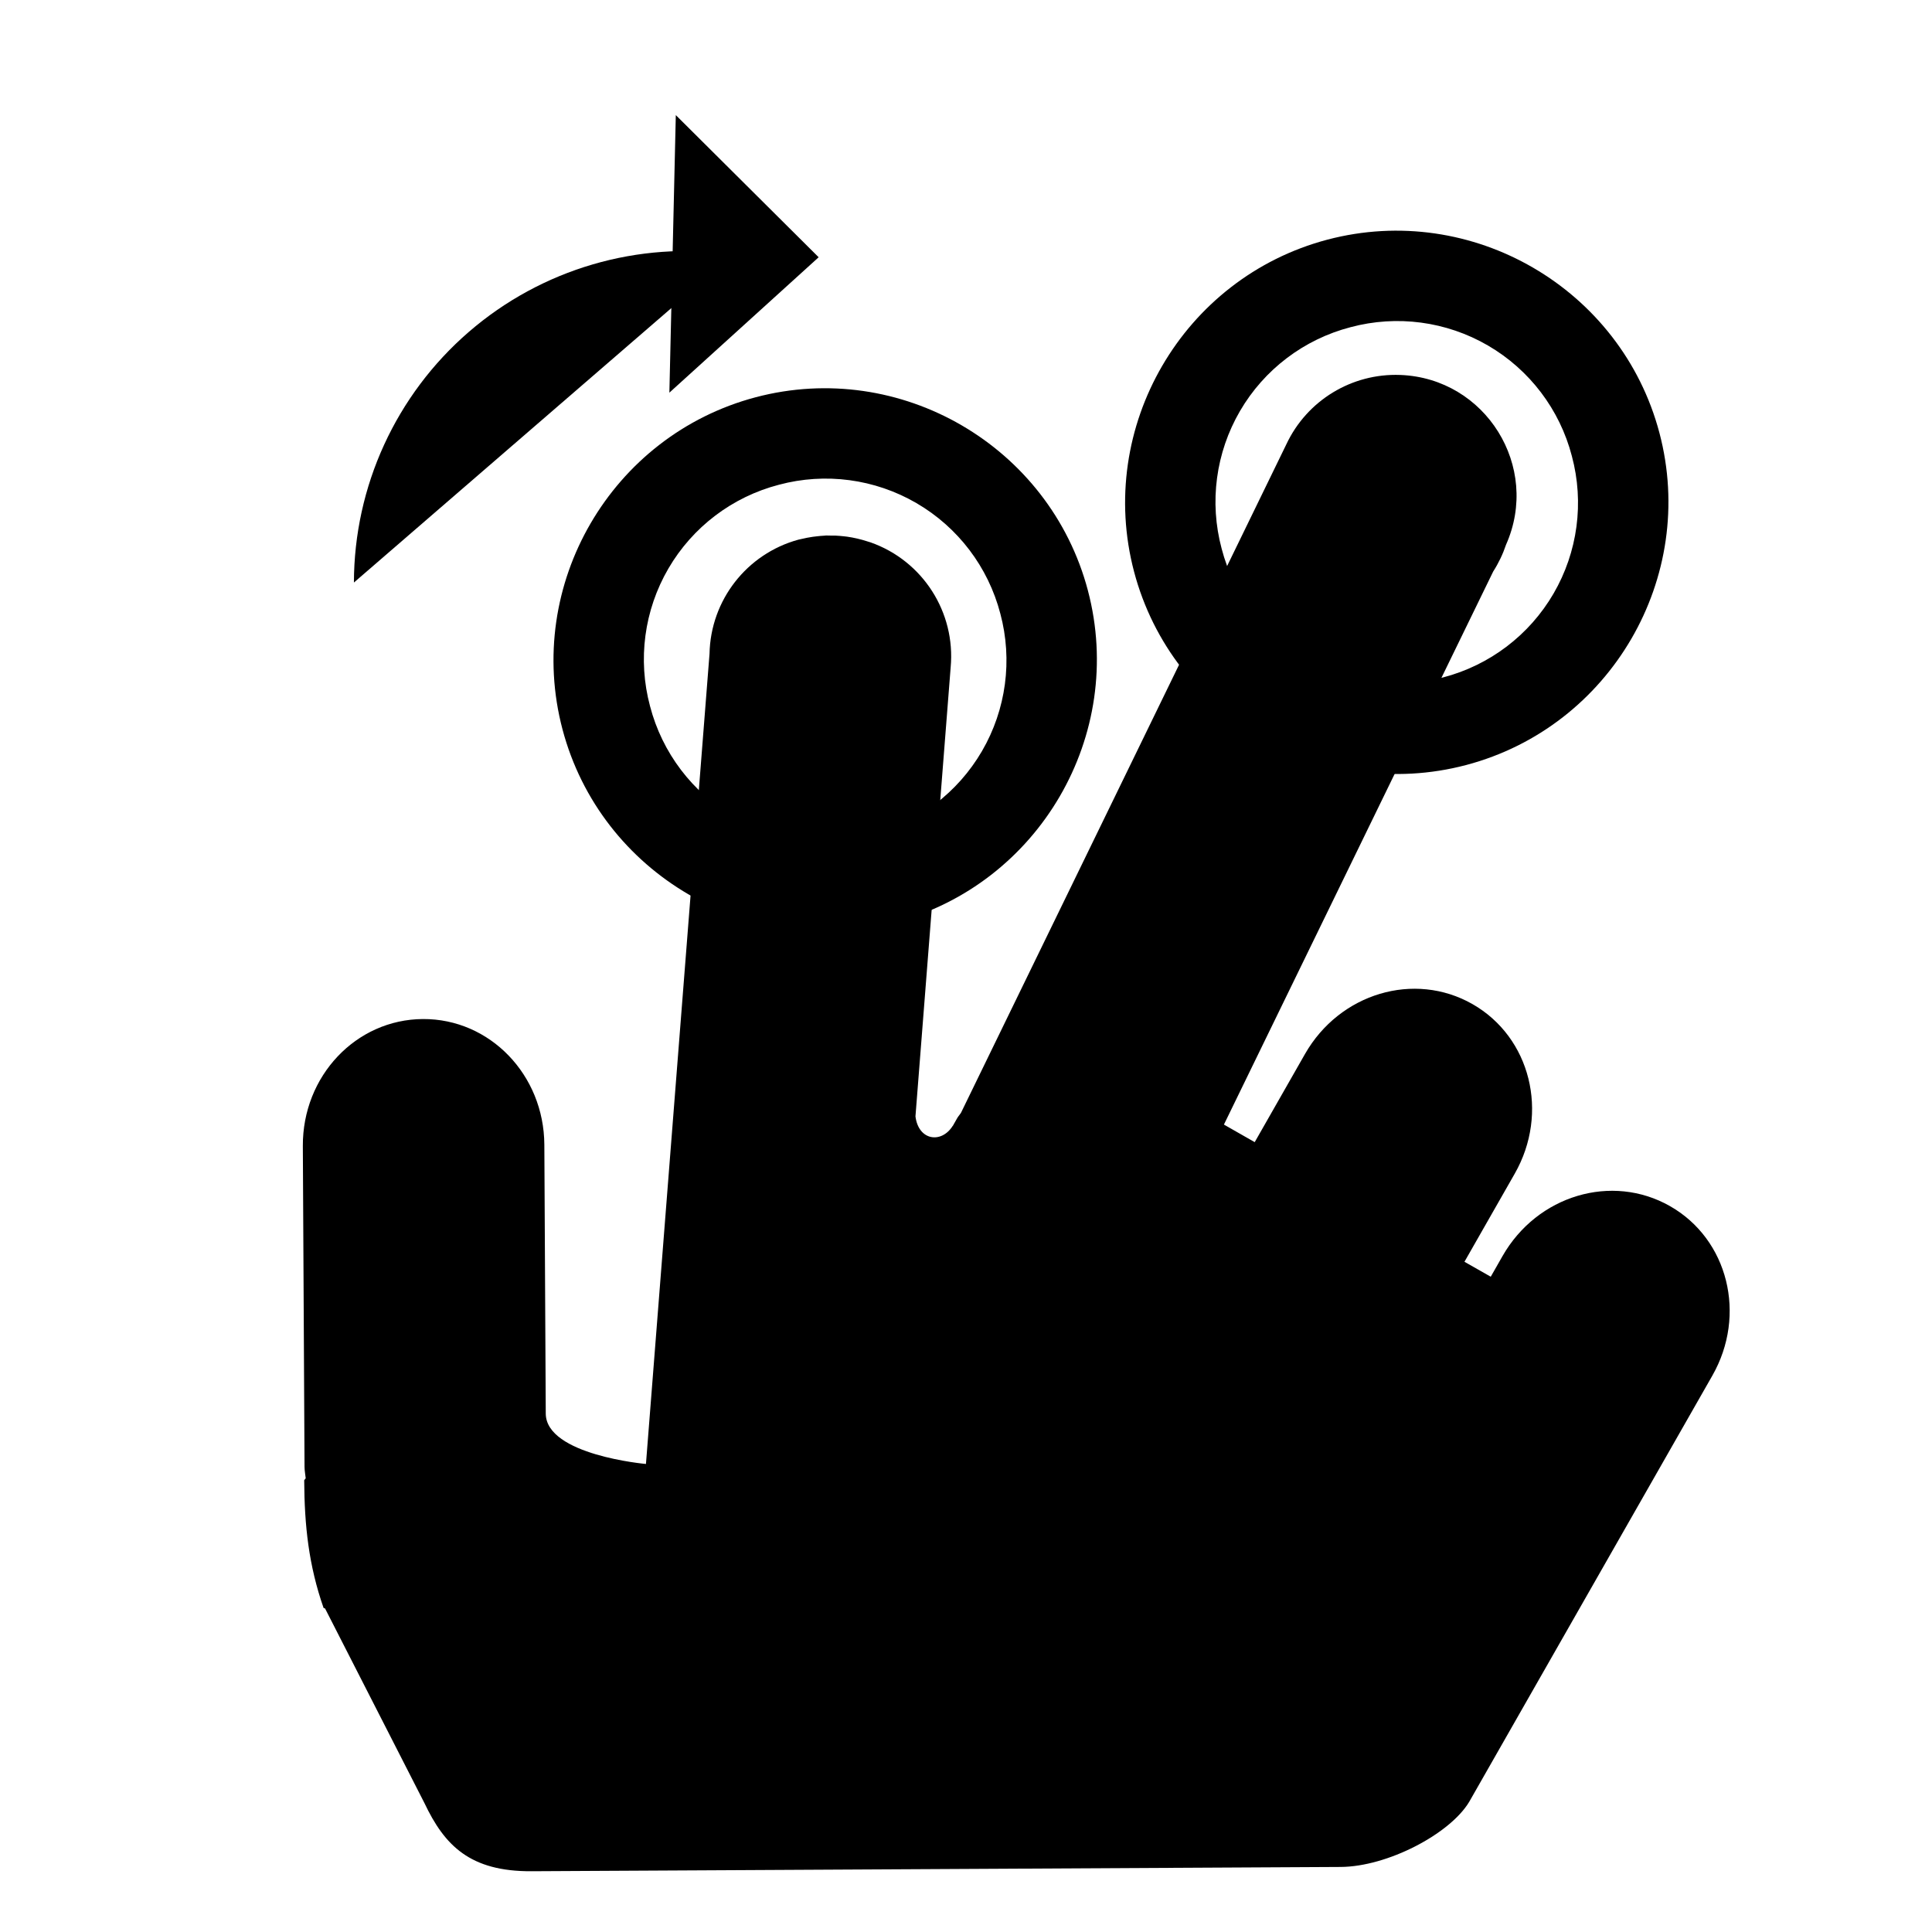
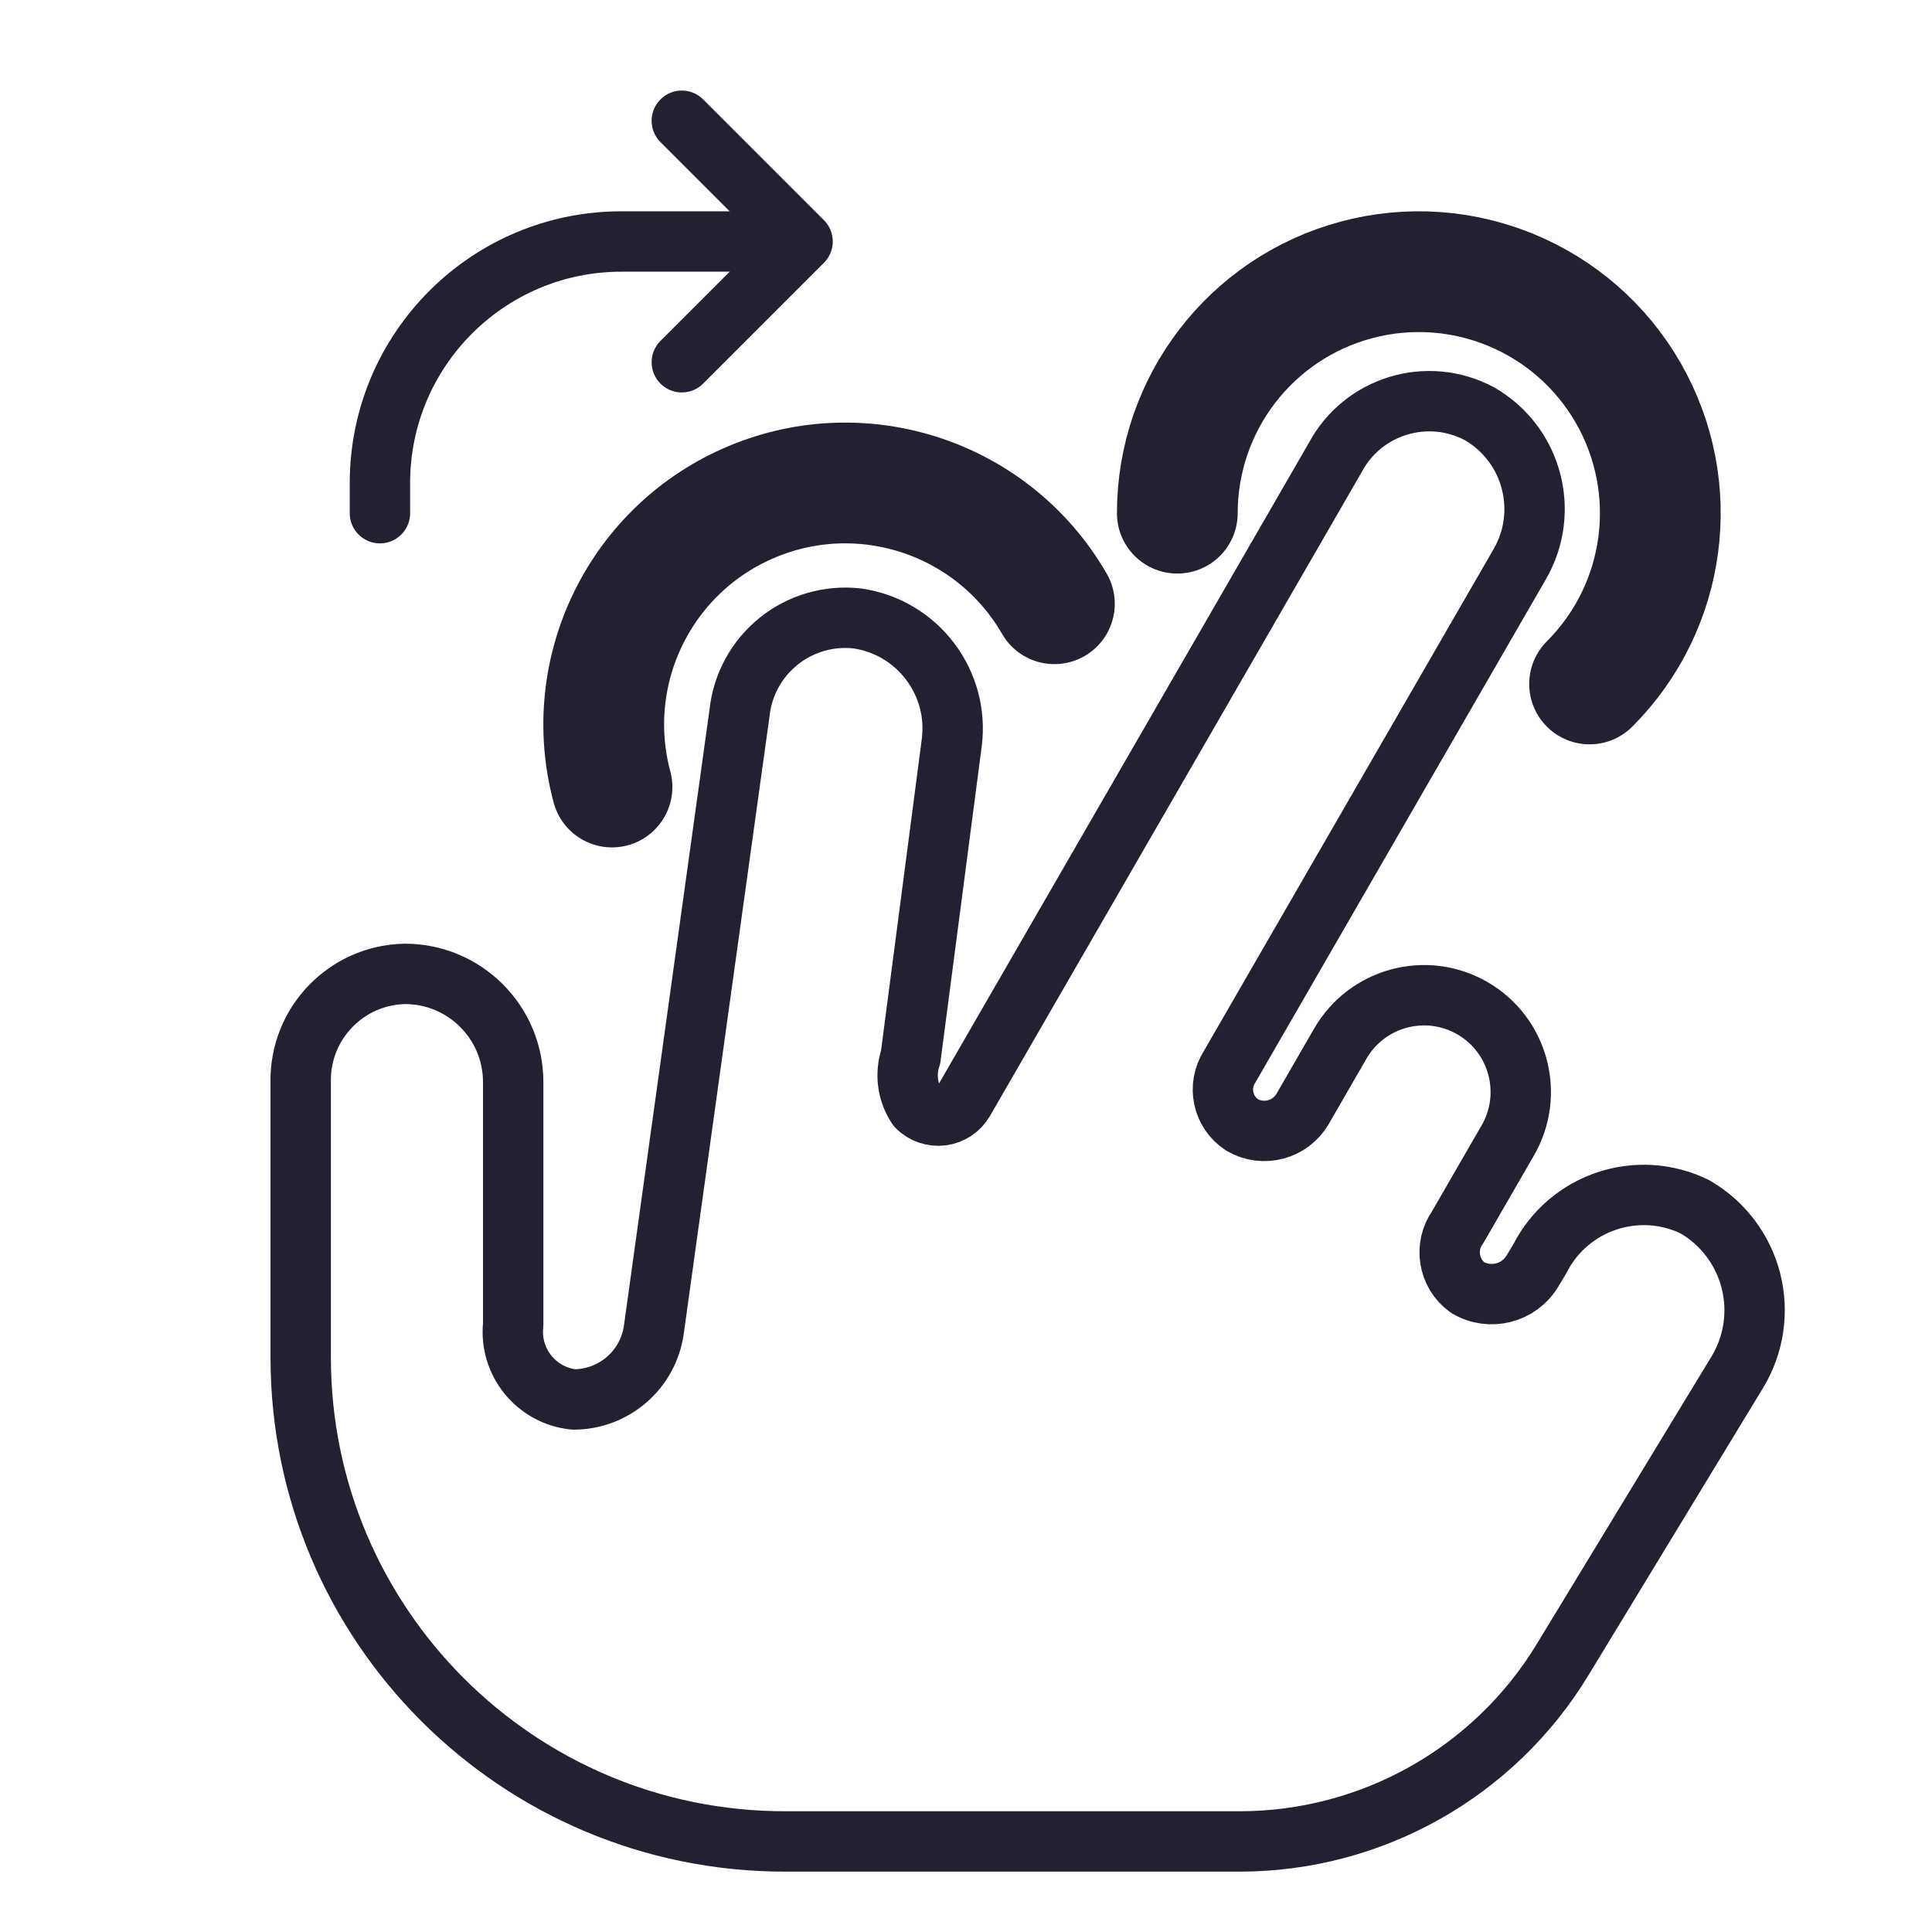
- <svg width="64" height="64">
-   <path d="M 22.387,3.813 27.119,8.522 22.174,13.007 Z" />
-   <path d="m 24.296,8.428 a 11.002,11.002 0 0 0 -8.766,2.567 11.002,11.002 0 0 0 -3.806,8.302" />
-   <path d="m 46.385,12.421 a 4,4 0 0 0 -3.773,2.297 L 31.832,36.867 c -0.038,0.059 -0.085,0.107 -0.121,0.169 l -0.149,0.263 -3e-5,-0.006 c -0.375,0.6 -1.137,0.493 -1.236,-0.312 l 1.166,-14.876 a 4,4 0 0 0 -2.653,-4.138 3.987,3.987 0 0 0 -0.111,-0.034 3.968,3.968 0 0 0 -0.665,-0.155 l -0.112,-0.013 c -0.09,-0.009 -0.18,-0.018 -0.27,-0.022 -0.053,-0.002 -0.107,-0.001 -0.161,-0.001 a 4.07,4.07 0 0 0 -0.157,-0.003 l -0.062,0.006 c -0.08,0.004 -0.16,0.011 -0.24,0.021 -0.045,0.003 -0.09,0.01 -0.135,0.016 a 4.031,4.031 0 0 0 -0.374,0.072 2.881,2.881 0 0 0 -0.108,0.024 4,4 0 0 0 -2.94,3.779 l -2.106,26.839 c 0,0 -3.312,-0.293 -3.319,-1.67 l -0.047,-8.905 c -0.012,-2.318 -1.806,-4.176 -4.022,-4.164 -2.216,0.012 -3.99,1.888 -3.978,4.206 l 0.056,10.63 c 6.81e-4,0.13 0.027,0.251 0.039,0.378 l -0.05,0.063 c 0.008,1.508 0.149,2.819 0.642,4.231 l 0.049,0.018 3.292,6.446 c 0.669,1.411 1.514,2.269 3.547,2.258 l 26.804,-0.142 c 1.547,-0.008 3.615,-1.089 4.257,-2.155 L 56.722,45.572 C 57.872,43.558 57.247,41.052 55.322,39.955 53.396,38.857 50.923,39.595 49.773,41.609 l -0.39,0.684 -0.871,-0.495 1.665,-2.918 c 1.149,-2.014 0.524,-4.52 -1.399,-5.618 -1.926,-1.098 -4.4,-0.36 -5.549,1.654 l -1.665,2.919 -1.02,-0.582 8.92,-18.321 a 4,4 0 0 0 0.425,-0.887 c 1.149,-2.584 -0.672,-5.514 -3.499,-5.624 z" />
-   <path d="m 36.038,19.561 c 1.265,4.787 -1.616,9.734 -6.404,11 -4.788,1.265 -9.735,-1.614 -11.001,-6.402 -1.265,-4.788 1.614,-9.734 6.402,-11 4.788,-1.265 9.737,1.614 11.003,6.401 z m -2.901,0.766 a 5.98,5.98 0 0 0 -7.335,-4.269 5.977,5.977 0 0 0 -4.269,7.334 5.977,5.977 0 0 0 7.333,4.269 5.98,5.98 0 0 0 4.271,-7.335 z m 21.834,-5.986 c 1.265,4.788 -1.614,9.735 -6.402,11.001 -4.788,1.265 -9.734,-1.614 -11.001,-6.402 -1.264,-4.788 1.614,-9.734 6.402,-11.001 4.788,-1.264 9.735,1.614 11.001,6.402 z m -2.901,0.767 a 5.977,5.977 0 0 0 -7.333,-4.269 5.978,5.978 0 0 0 -4.269,7.334 5.978,5.978 0 0 0 7.334,4.268 5.977,5.977 0 0 0 4.268,-7.333 z" />
+ <svg xmlns="http://www.w3.org/2000/svg" width="64" height="64" version="1.1" id="svg4">
+   <defs id="defs4">
+     </defs>
+   <path style="fill:none;stroke:#241f31;stroke-width:2;stroke-linecap:round;stroke-linejoin:round;stroke-dasharray:none;paint-order:markers stroke fill" d="M 24.499,23.608 21.66,44.043 A 2.685,2.685 138.955 0 1 19,46.359 2.253,2.253 51.116 0 1 17,43.879 V 35.847 A 3.586,3.586 45 0 0 13.414,32.261 3.52,3.52 133.912 0 0 9.961,35.847 V 44.961 A 16.039,16.039 45 0 0 26,61 l 15.065,0 A 12.514,12.514 150.644 0 0 51.759,54.985 l 5.789,-9.526 a 3.958,3.958 75.644 0 0 -1.403,-5.483 3.86,3.86 161.554 0 0 -5.13,1.711 l -0.253,0.421 a 1.573,1.573 165.773 0 1 -2.145,0.544 1.439,1.439 80.65 0 1 -0.329,-2 l 1.659,-2.874 a 3.208,3.208 75 0 0 -1.174,-4.382 3.204,3.204 164.929 0 0 -4.375,1.178 l -1.244,2.154 a 1.468,1.468 165 0 1 -2.006,0.538 1.398,1.398 77.97 0 1 -0.412,-1.934 L 50.346,18.685 a 3.643,3.643 75 0 0 -1.334,-4.977 3.531,3.531 163.149 0 0 -4.78,1.448 l -12.303,21.31 a 0.982,0.982 172.5 0 1 -1.545,0.203 1.887,1.887 82.478 0 1 -0.218,-1.653 l 1.361,-10.404 a 3.685,3.685 52.793 0 0 -3.133,-4.126 3.524,3.524 141.286 0 0 -3.896,3.123 z" id="path5" />
+   <path style="fill:#000000;fill-opacity:0;stroke:#241f31;stroke-width:2;stroke-linecap:round;stroke-dasharray:none;paint-order:stroke markers fill;stroke-linejoin:round" d="m 22.586,4 4,4 -4,4" id="path7" />
+   <path style="fill:#000000;fill-opacity:0;stroke:#241f31;stroke-width:2;stroke-linecap:round;stroke-dasharray:none;paint-order:stroke markers fill" d="m 42,8 h 5 a 8,8 45 0 1 8,8 v 1" id="path8" transform="matrix(-1,0,0,1,67.58579,0)" />
+   <path style="fill:none;stroke:#241f31;stroke-width:4;stroke-linecap:round;stroke-linejoin:round;stroke-dasharray:none;paint-order:markers stroke fill" id="path6" d="M 20.273,26.071 A 8,8 0 0 1 24.939,16.609 8,8 0 0 1 34.928,20" />
+   <path style="fill:none;stroke:#241f31;stroke-width:4;stroke-linecap:round;stroke-linejoin:round;stroke-dasharray:none;paint-order:markers stroke fill" id="path9" d="M 39,17 A 8,8 0 0 1 44.929,9.273 8,8 0 0 1 53.928,13 8,8 0 0 1 52.657,22.657" />
</svg>
